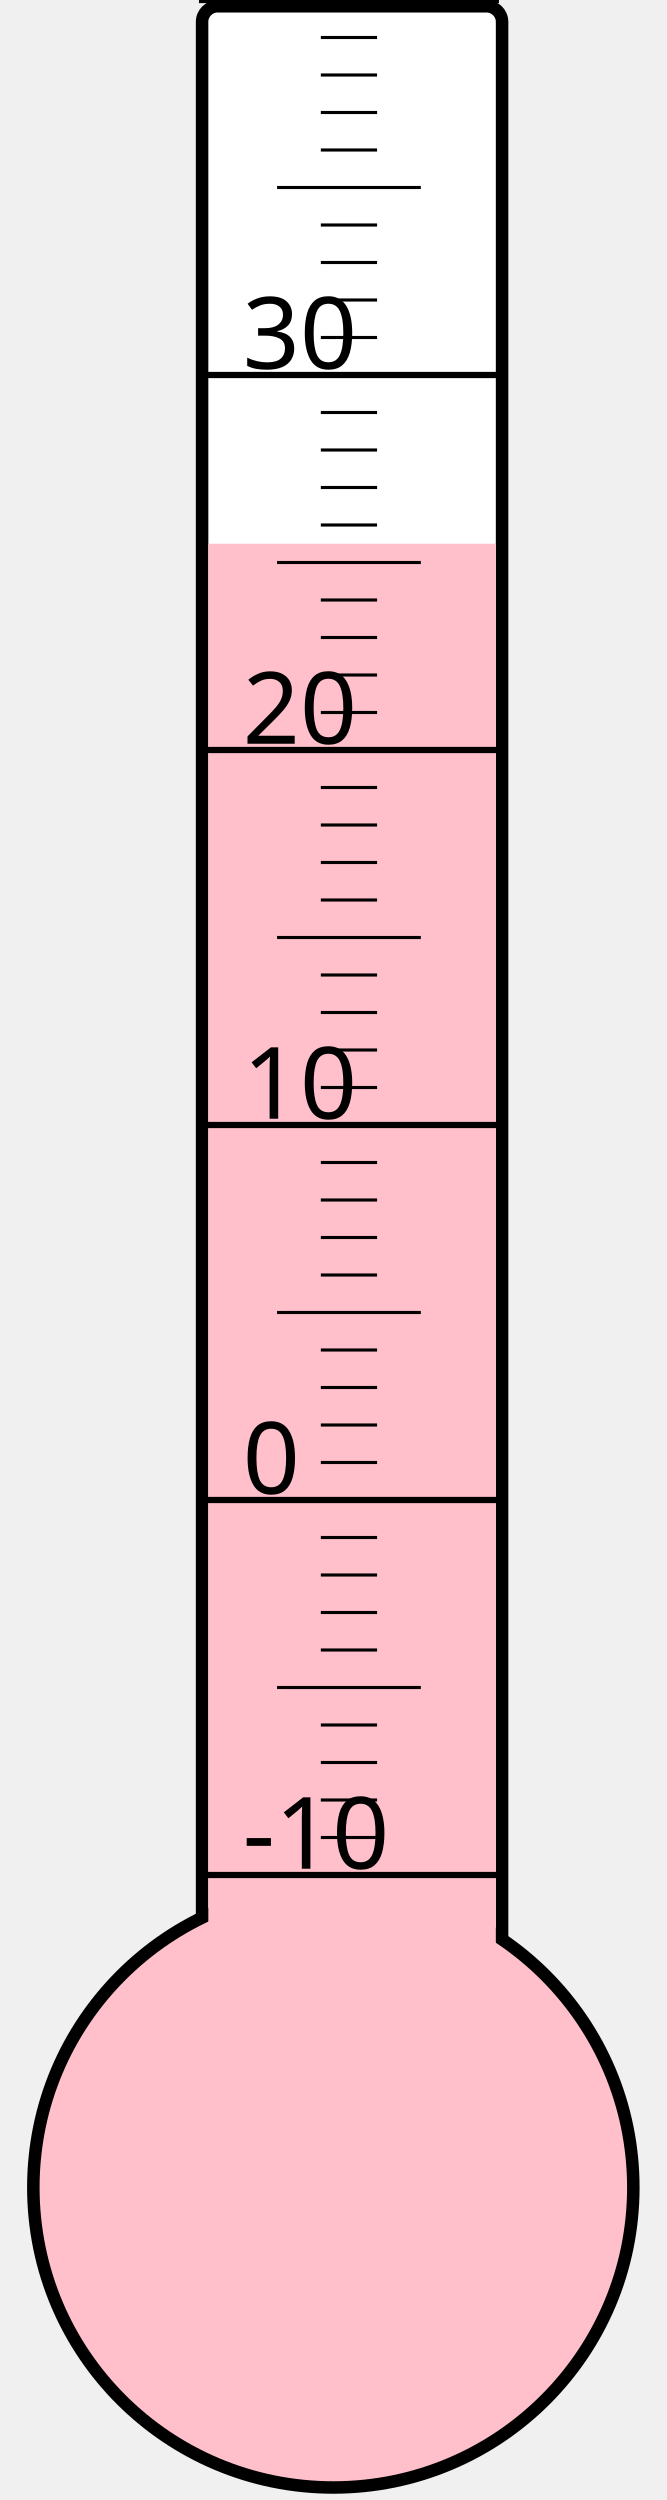
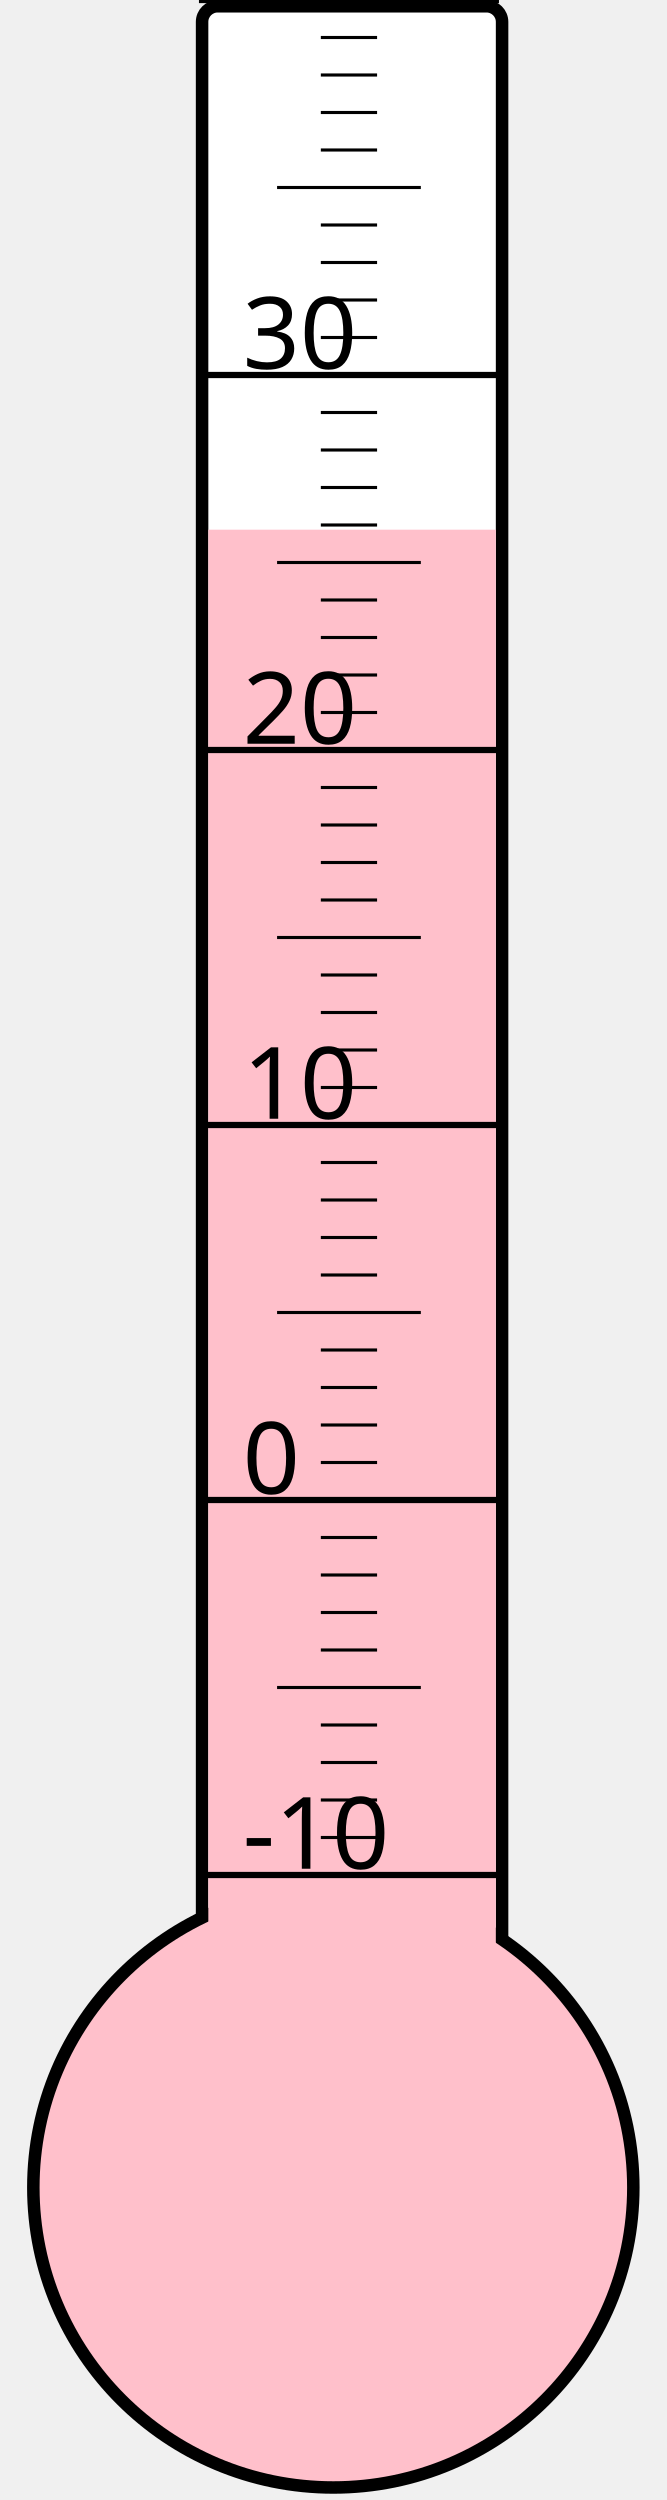
<svg xmlns="http://www.w3.org/2000/svg" width="40px" height="150px" viewBox="0 0 200 800">
  <rect width="200" height="800" x="0" y="0" style="fill: #ffffeb; fill-opacity: 0;" />
  <rect width="96" height="680" x="58" y="2" rx="5" ry="5" style="fill: white; fill-opacity: 1; stroke: black; stroke-width: 4;" />
  <circle cx="100" cy="700" r="96" style="fill: pink; stroke: black; stroke-width: 4;" />
-   <rect width="92" height="526.0" x="60" y="174.0" style="fill: pink; fill-opacity: 1; stroke-width: 0;" />
+   <rect width="92" height="530.5" x="60" y="169.5" style="fill: pink; fill-opacity: 1; stroke-width: 0;" />
  <text x="71" y="598" style="font-family: sans-serif; font-size: 24pt;">-10</text>
  <text x="71" y="478" style="font-family: sans-serif; font-size: 24pt;">0</text>
  <text x="71" y="358" style="font-family: sans-serif; font-size: 24pt;">10</text>
  <text x="71" y="238" style="font-family: sans-serif; font-size: 24pt;">20</text>
  <text x="71" y="118" style="font-family: sans-serif; font-size: 24pt;">30</text>
  <g style="stroke: black;">
    <line x1="57" y1="600" x2="153" y2="600" style="stroke-width: 2;" />
    <line x1="96" y1="588" x2="114" y2="588" style="stroke-width: 1;" />
    <line x1="96" y1="576" x2="114" y2="576" style="stroke-width: 1;" />
    <line x1="96" y1="564" x2="114" y2="564" style="stroke-width: 1;" />
    <line x1="96" y1="552" x2="114" y2="552" style="stroke-width: 1;" />
    <line x1="82" y1="540" x2="128" y2="540" style="stroke-width: 1;" />
    <line x1="96" y1="528" x2="114" y2="528" style="stroke-width: 1;" />
    <line x1="96" y1="516" x2="114" y2="516" style="stroke-width: 1;" />
    <line x1="96" y1="504" x2="114" y2="504" style="stroke-width: 1;" />
    <line x1="96" y1="492" x2="114" y2="492" style="stroke-width: 1;" />
    <line x1="57" y1="480" x2="153" y2="480" style="stroke-width: 2;" />
    <line x1="96" y1="468" x2="114" y2="468" style="stroke-width: 1;" />
    <line x1="96" y1="456" x2="114" y2="456" style="stroke-width: 1;" />
    <line x1="96" y1="444" x2="114" y2="444" style="stroke-width: 1;" />
    <line x1="96" y1="432" x2="114" y2="432" style="stroke-width: 1;" />
    <line x1="82" y1="420" x2="128" y2="420" style="stroke-width: 1;" />
    <line x1="96" y1="408" x2="114" y2="408" style="stroke-width: 1;" />
    <line x1="96" y1="396" x2="114" y2="396" style="stroke-width: 1;" />
    <line x1="96" y1="384" x2="114" y2="384" style="stroke-width: 1;" />
    <line x1="96" y1="372" x2="114" y2="372" style="stroke-width: 1;" />
    <line x1="57" y1="360" x2="153" y2="360" style="stroke-width: 2;" />
    <line x1="96" y1="348" x2="114" y2="348" style="stroke-width: 1;" />
    <line x1="96" y1="336" x2="114" y2="336" style="stroke-width: 1;" />
    <line x1="96" y1="324" x2="114" y2="324" style="stroke-width: 1;" />
    <line x1="96" y1="312" x2="114" y2="312" style="stroke-width: 1;" />
    <line x1="82" y1="300" x2="128" y2="300" style="stroke-width: 1;" />
    <line x1="96" y1="288" x2="114" y2="288" style="stroke-width: 1;" />
    <line x1="96" y1="276" x2="114" y2="276" style="stroke-width: 1;" />
    <line x1="96" y1="264" x2="114" y2="264" style="stroke-width: 1;" />
    <line x1="96" y1="252" x2="114" y2="252" style="stroke-width: 1;" />
    <line x1="57" y1="240" x2="153" y2="240" style="stroke-width: 2;" />
    <line x1="96" y1="228" x2="114" y2="228" style="stroke-width: 1;" />
    <line x1="96" y1="216" x2="114" y2="216" style="stroke-width: 1;" />
    <line x1="96" y1="204" x2="114" y2="204" style="stroke-width: 1;" />
    <line x1="96" y1="192" x2="114" y2="192" style="stroke-width: 1;" />
    <line x1="82" y1="180" x2="128" y2="180" style="stroke-width: 1;" />
    <line x1="96" y1="168" x2="114" y2="168" style="stroke-width: 1;" />
    <line x1="96" y1="156" x2="114" y2="156" style="stroke-width: 1;" />
    <line x1="96" y1="144" x2="114" y2="144" style="stroke-width: 1;" />
    <line x1="96" y1="132" x2="114" y2="132" style="stroke-width: 1;" />
    <line x1="57" y1="120" x2="153" y2="120" style="stroke-width: 2;" />
    <line x1="96" y1="108" x2="114" y2="108" style="stroke-width: 1;" />
    <line x1="96" y1="96" x2="114" y2="96" style="stroke-width: 1;" />
    <line x1="96" y1="84" x2="114" y2="84" style="stroke-width: 1;" />
    <line x1="96" y1="72" x2="114" y2="72" style="stroke-width: 1;" />
    <line x1="82" y1="60" x2="128" y2="60" style="stroke-width: 1;" />
    <line x1="96" y1="48" x2="114" y2="48" style="stroke-width: 1;" />
    <line x1="96" y1="36" x2="114" y2="36" style="stroke-width: 1;" />
    <line x1="96" y1="24" x2="114" y2="24" style="stroke-width: 1;" />
    <line x1="96" y1="12" x2="114" y2="12" style="stroke-width: 1;" />
    <line x1="57" y1="0" x2="153" y2="0" style="stroke-width: 2;" />
  </g>
</svg>
